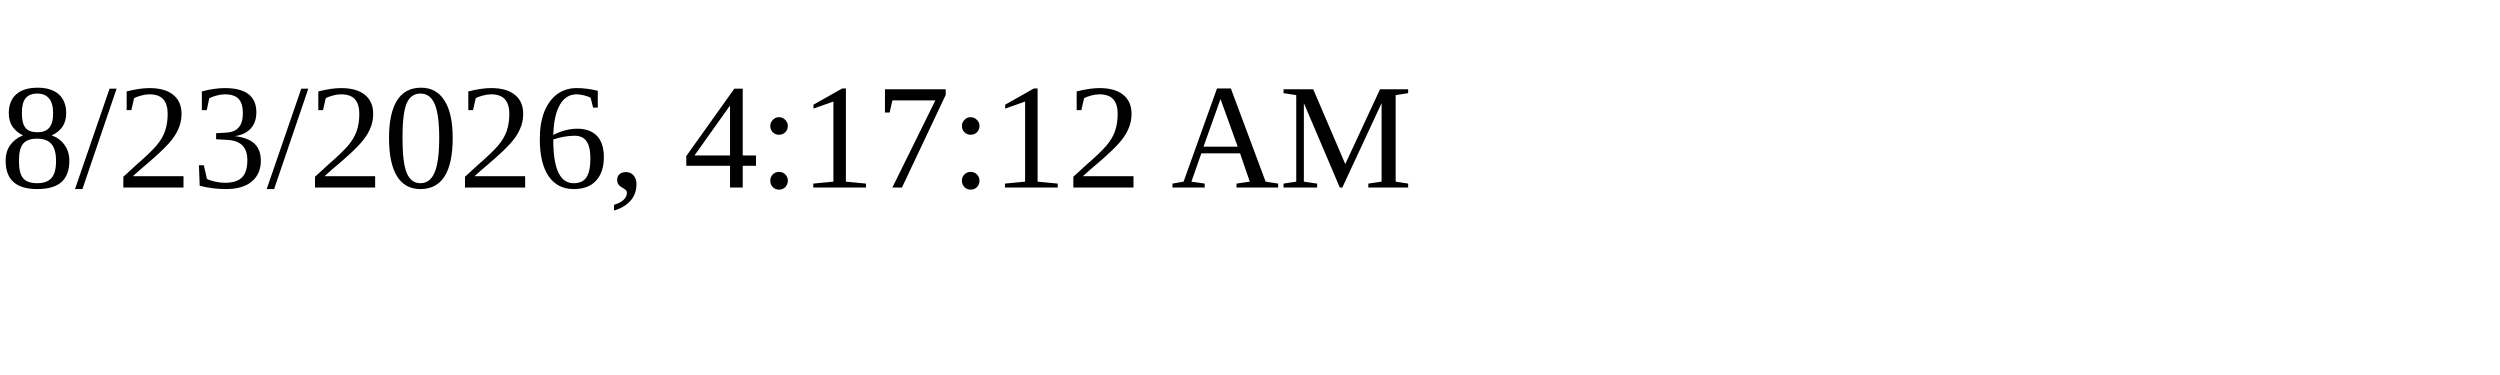
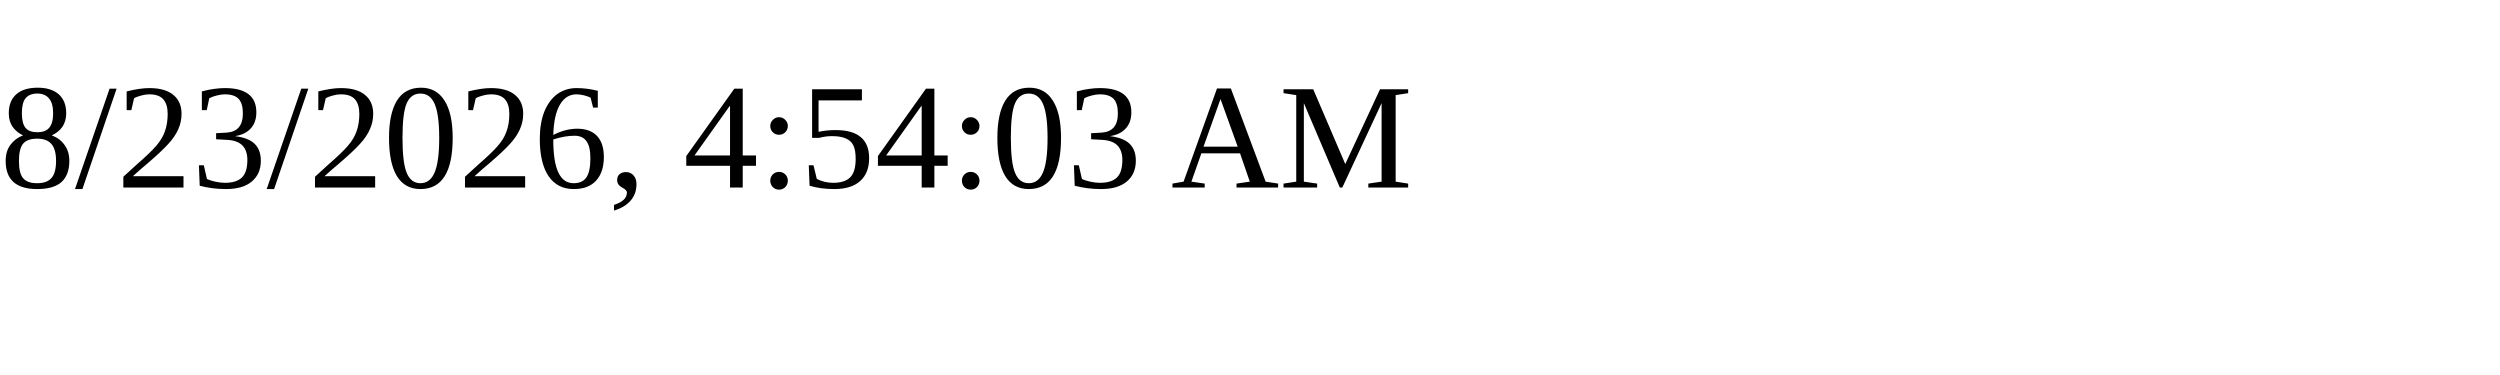
<svg xmlns="http://www.w3.org/2000/svg" height="30" width="200">
-   <text x="0" y="15">8/23/2026, 4:17:12 AM</text>
+   <text x="0" y="15">8/23/2026, 4:54:03 AM</text>
</svg>
